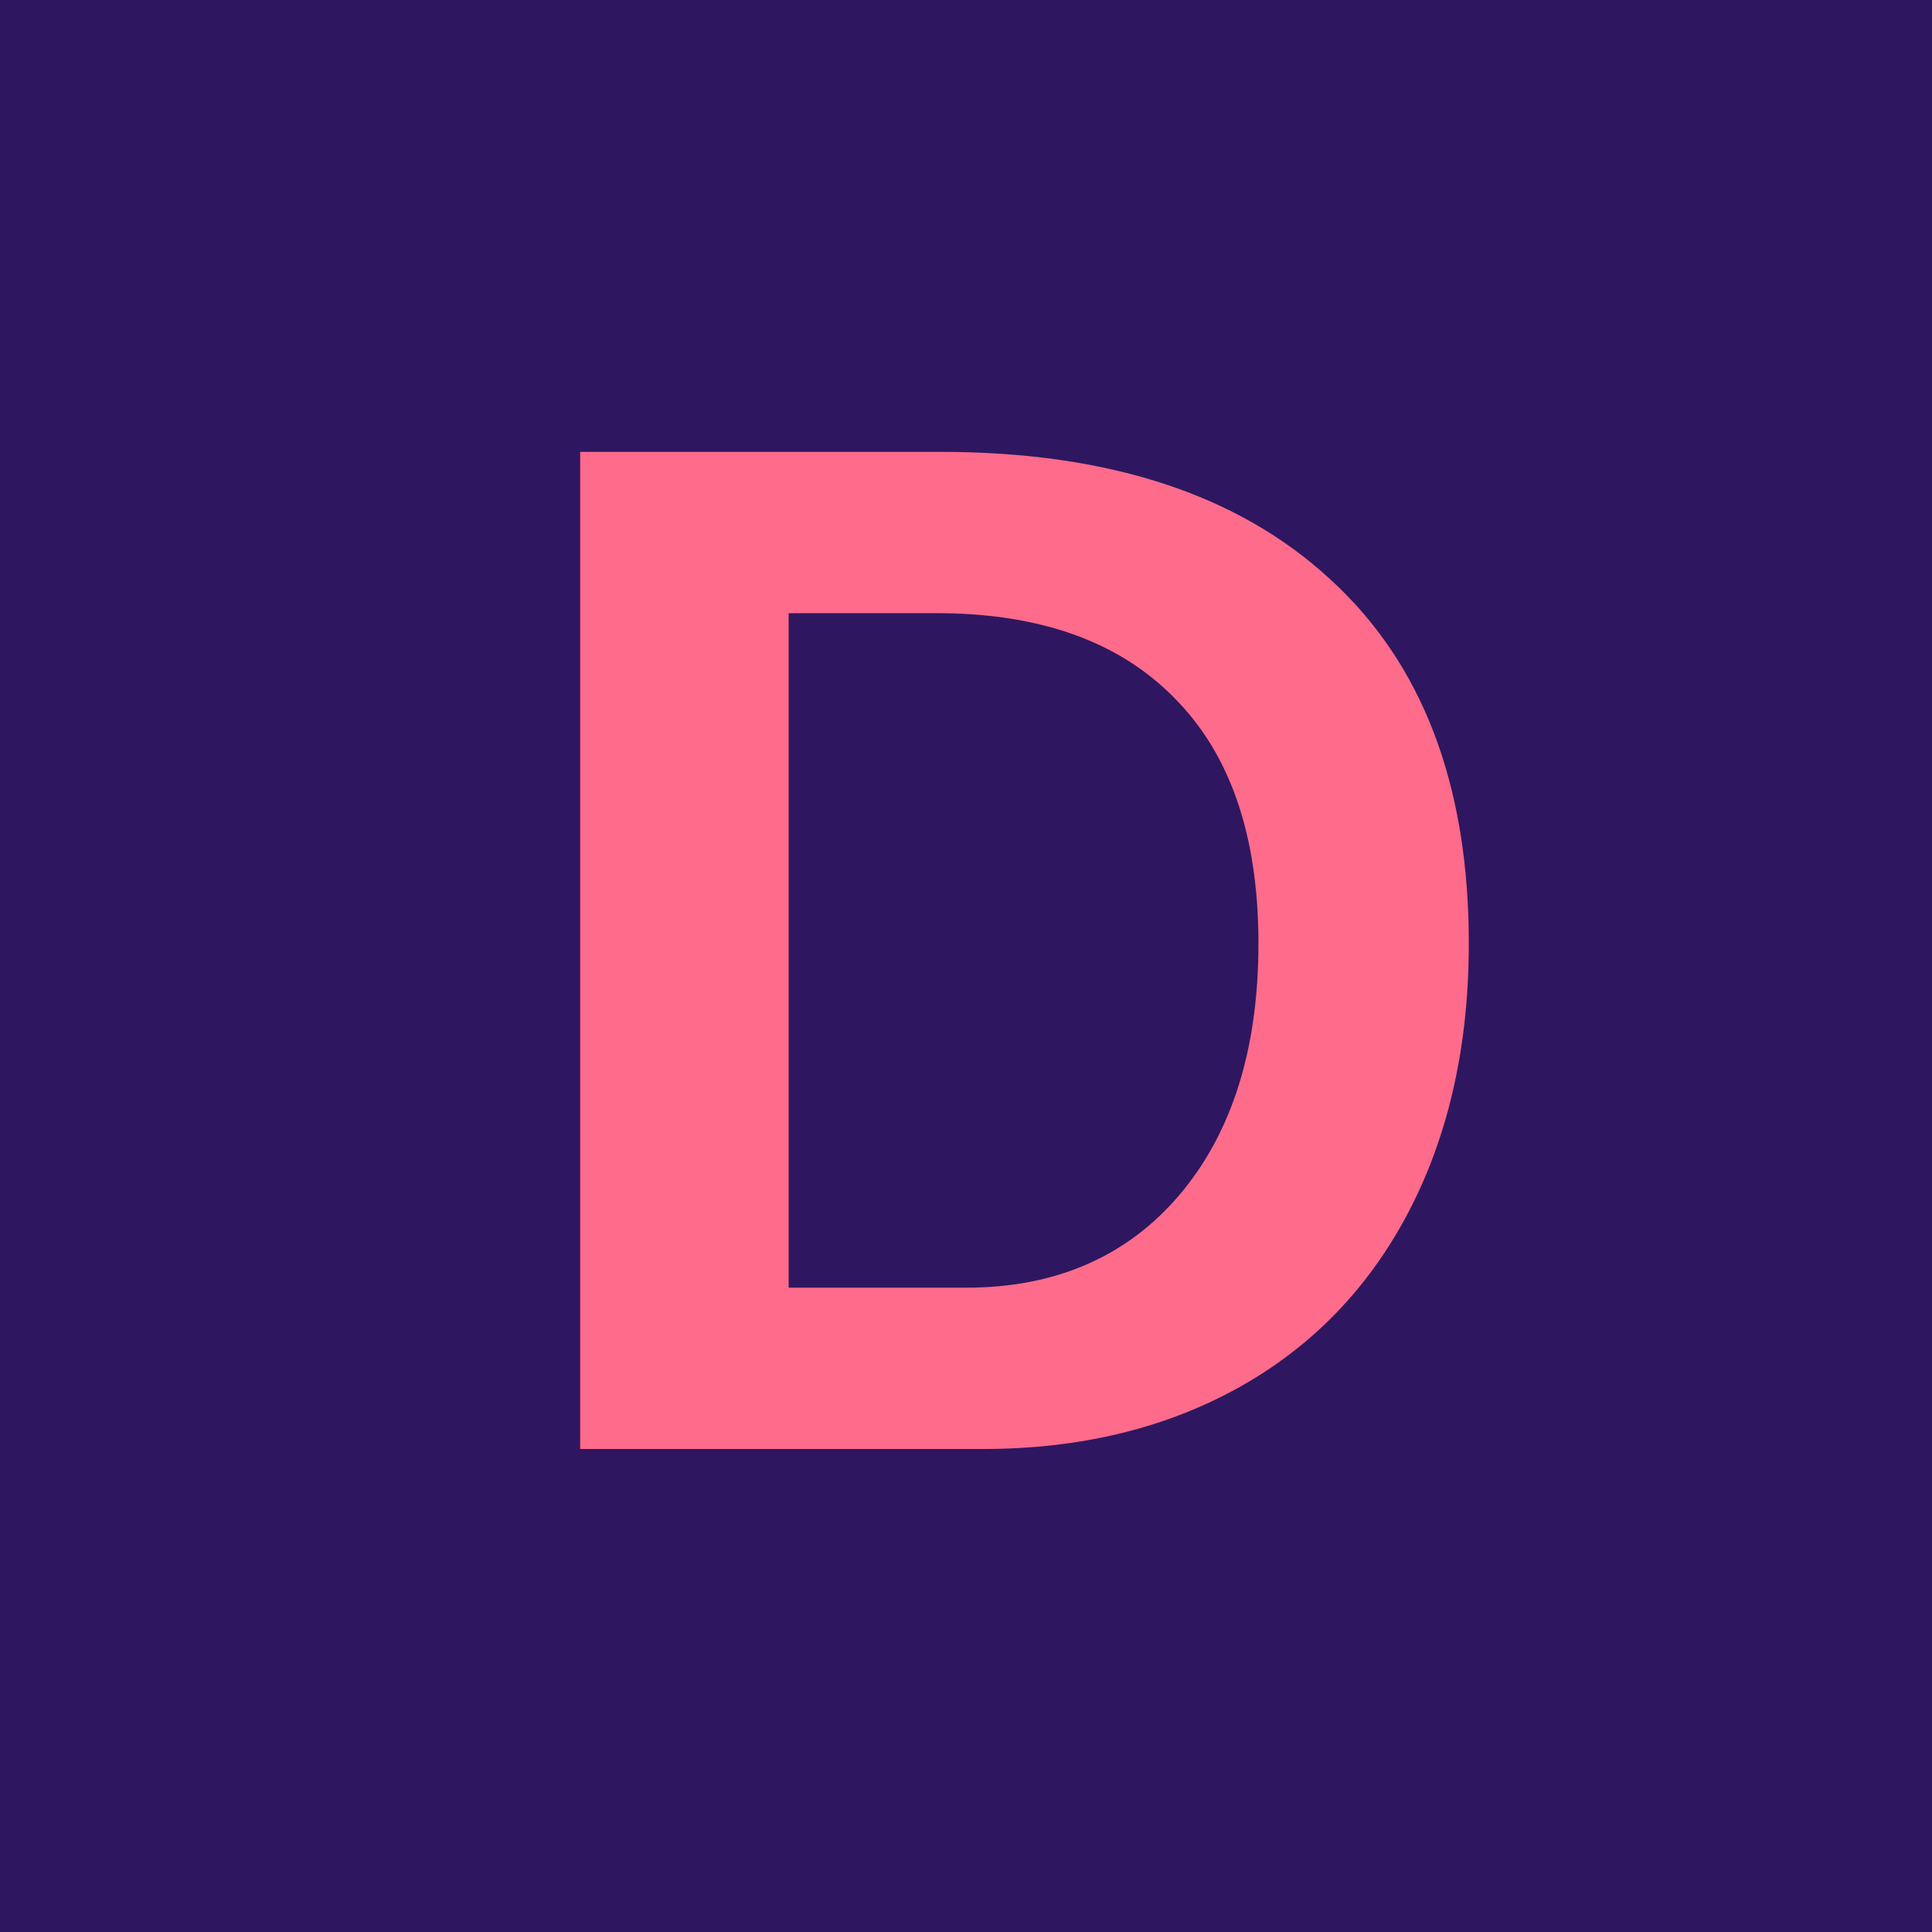
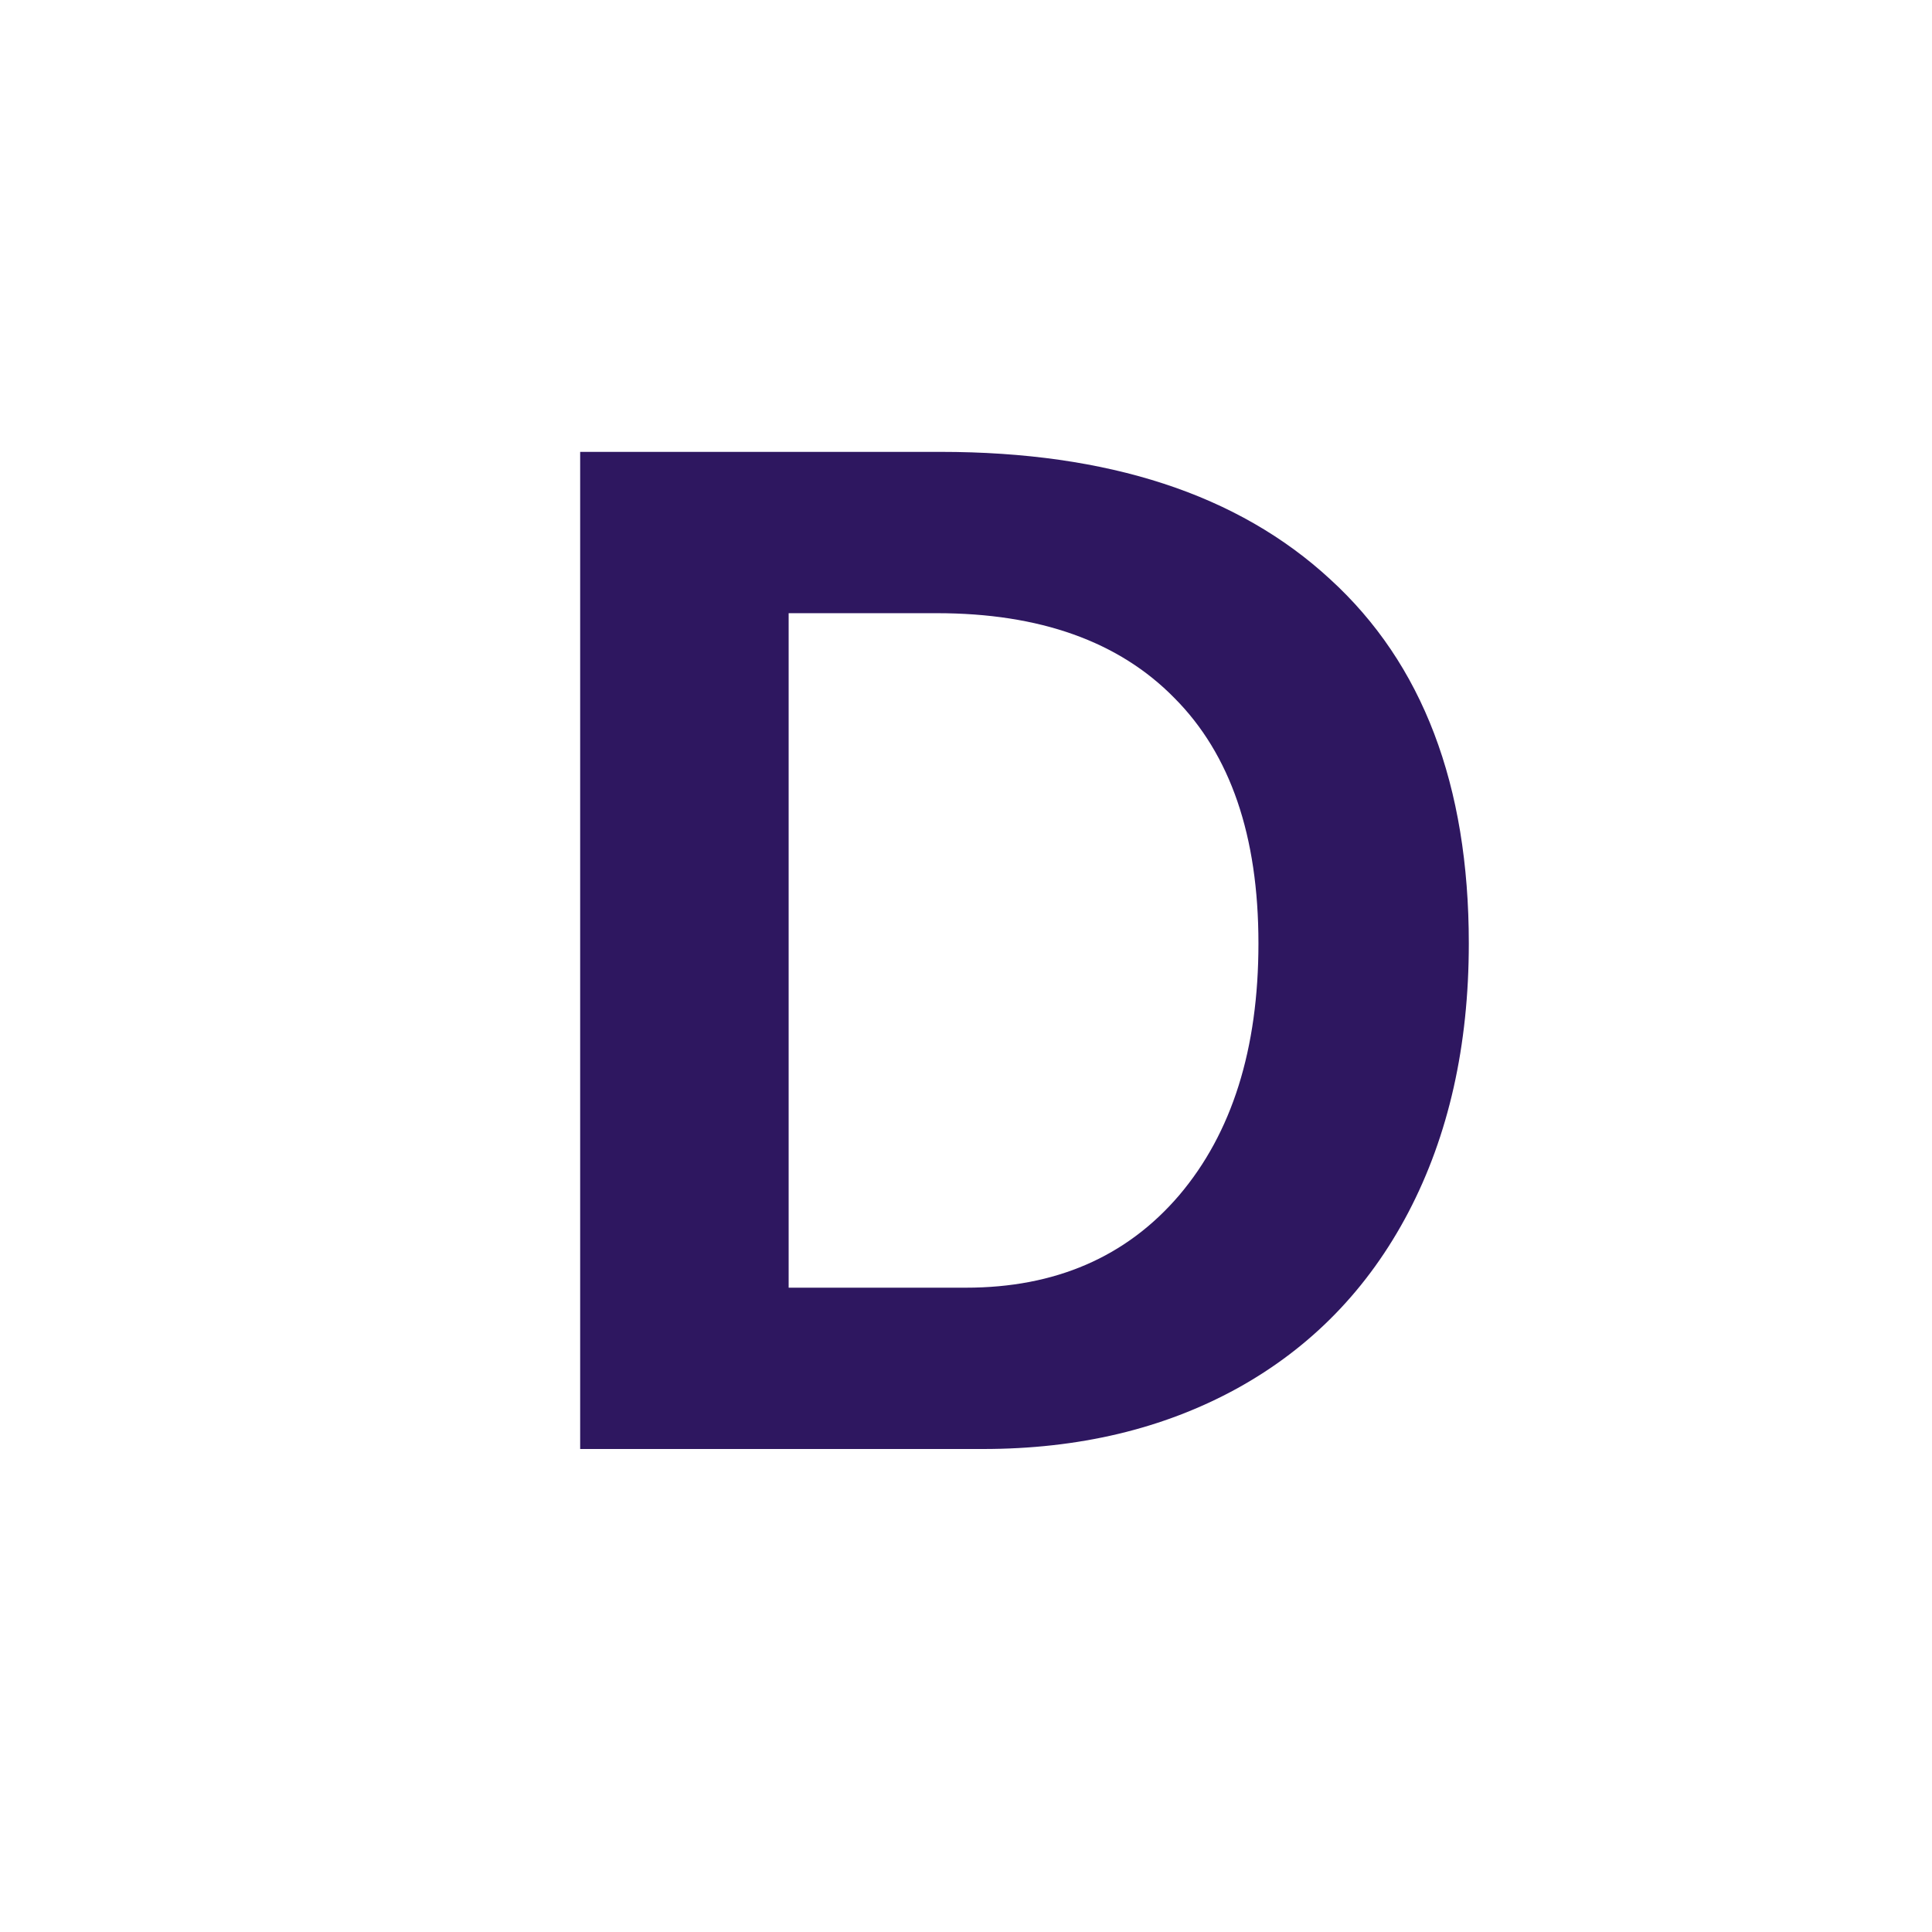
<svg xmlns="http://www.w3.org/2000/svg" width="32" height="32">
-   <rect width="32" height="32" fill="#2E1760" />
-   <text x="8" y="24" fill="#FF6B8B" font-family="Arial" font-weight="bold" font-size="24">D</text>
+   <text x="8" y="24" fill="#2E1760" font-family="Arial" font-weight="bold" font-size="24">D</text>
</svg>
